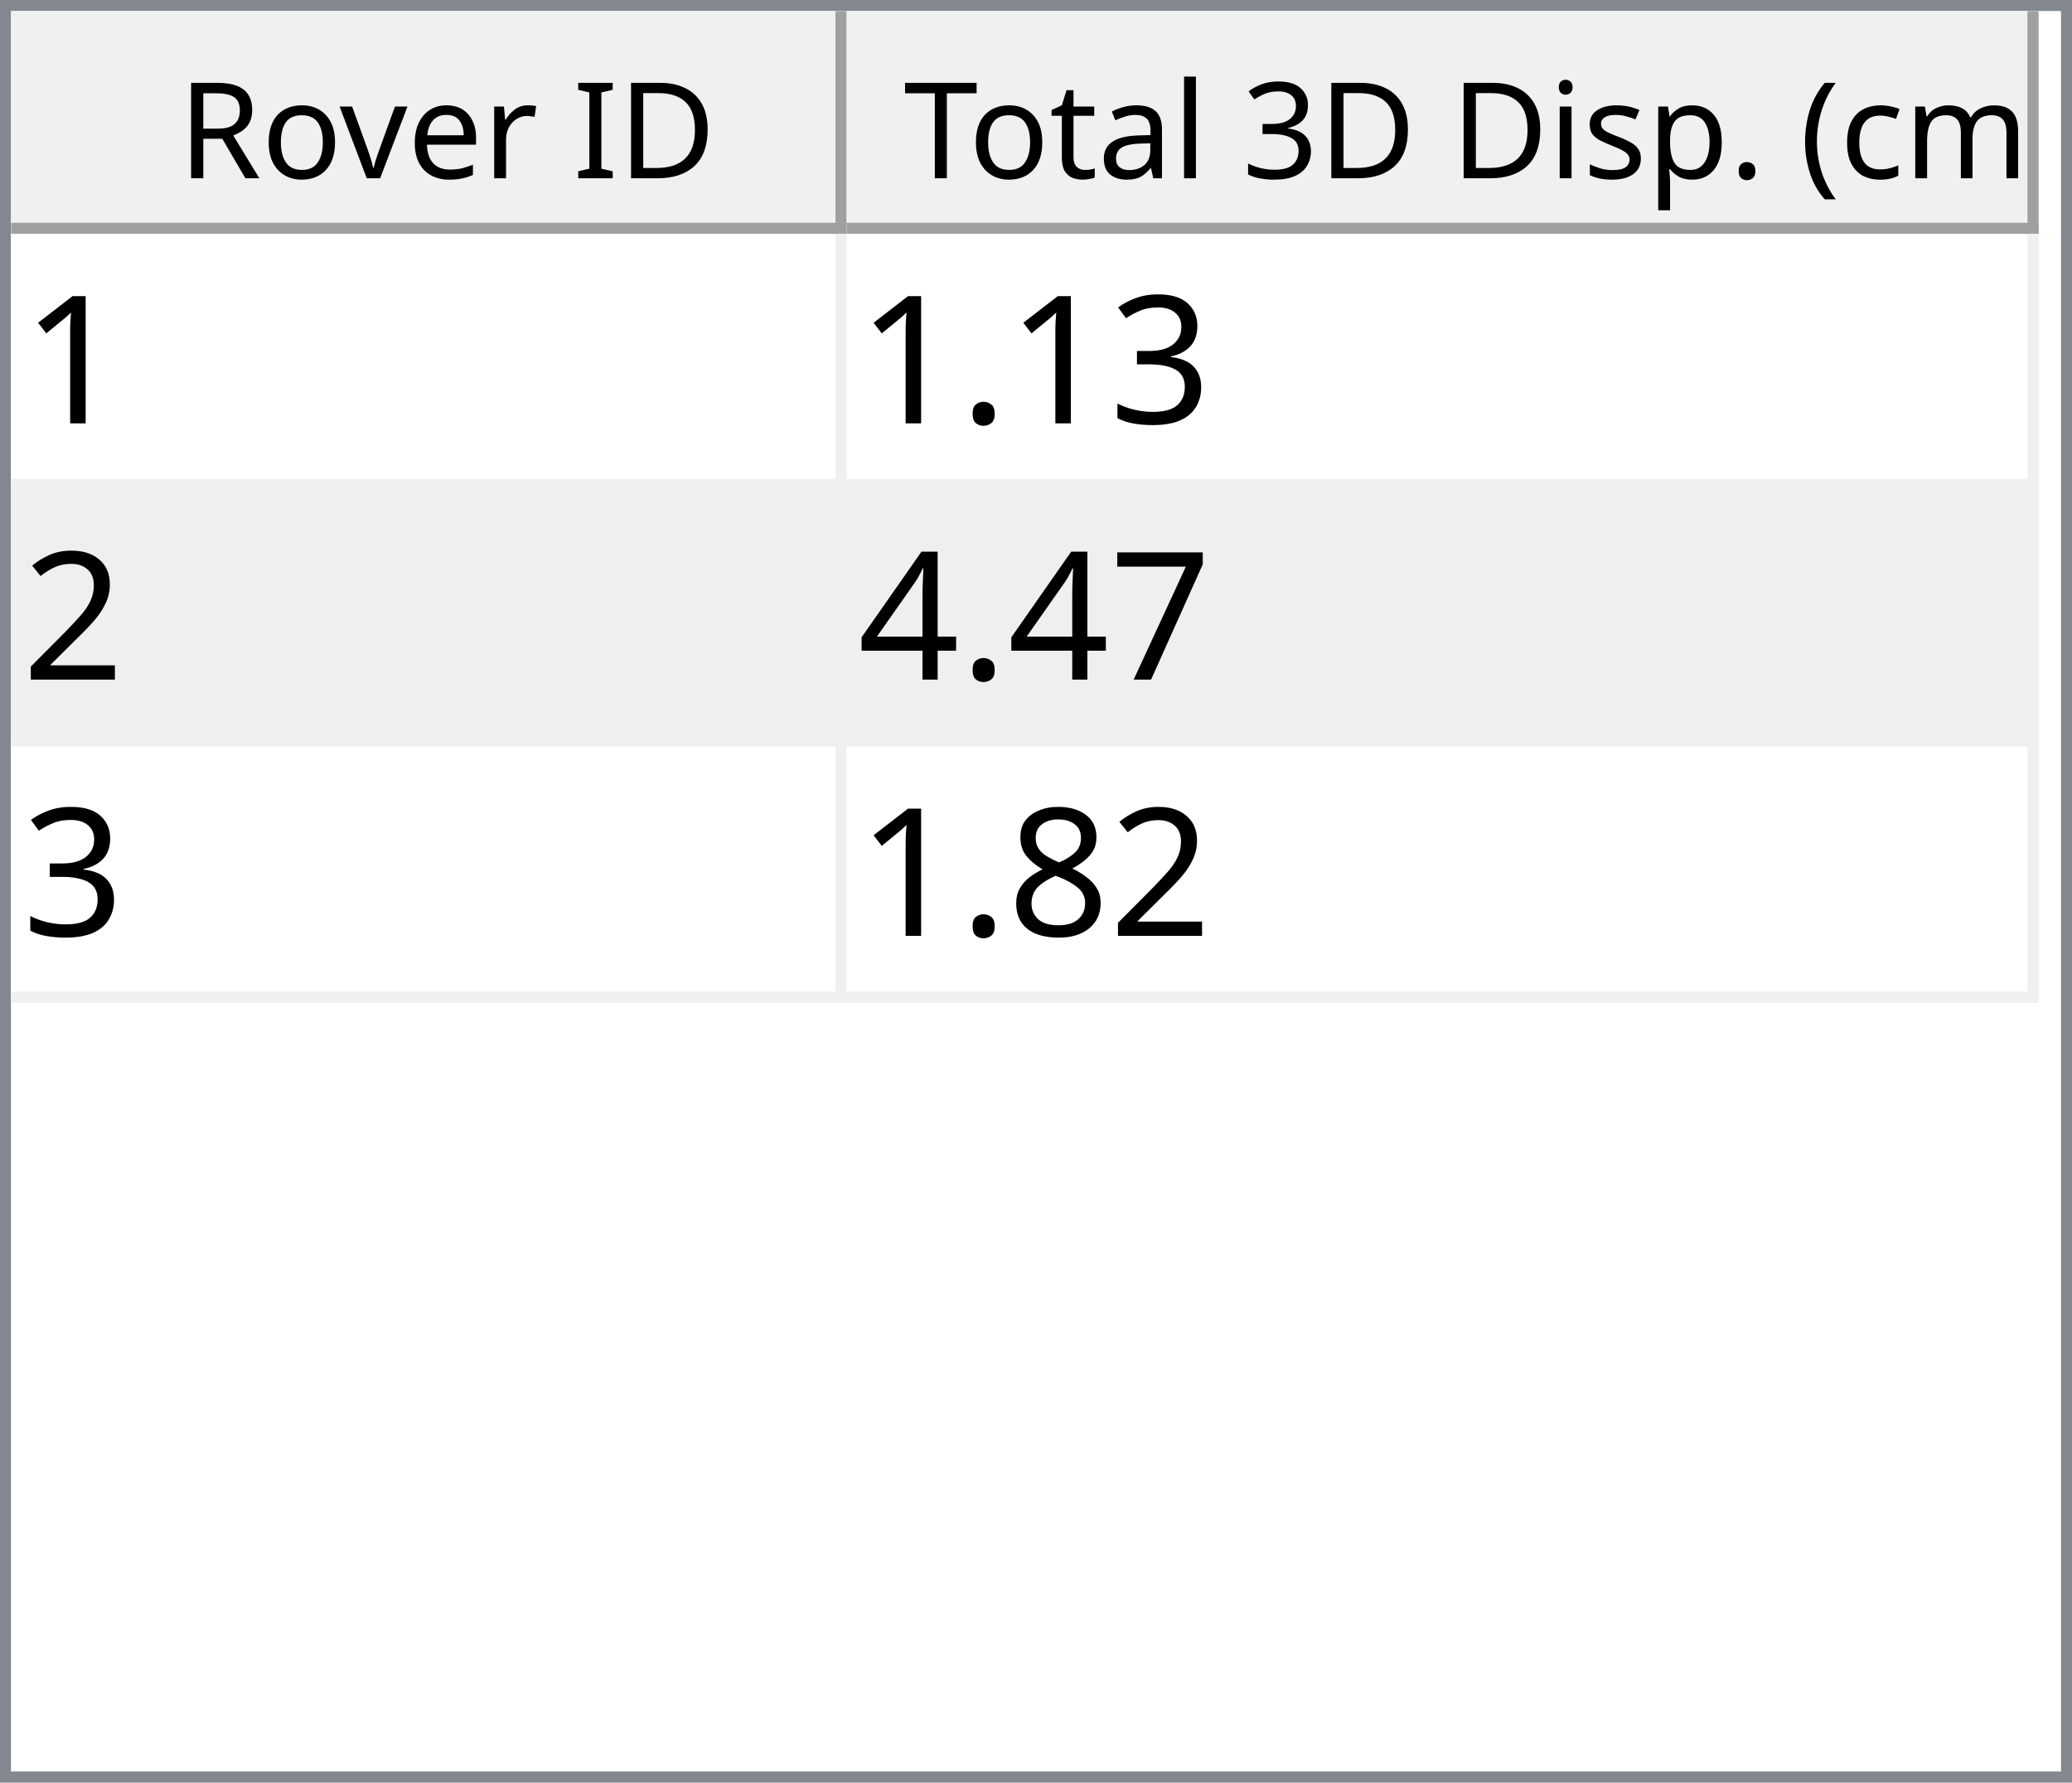
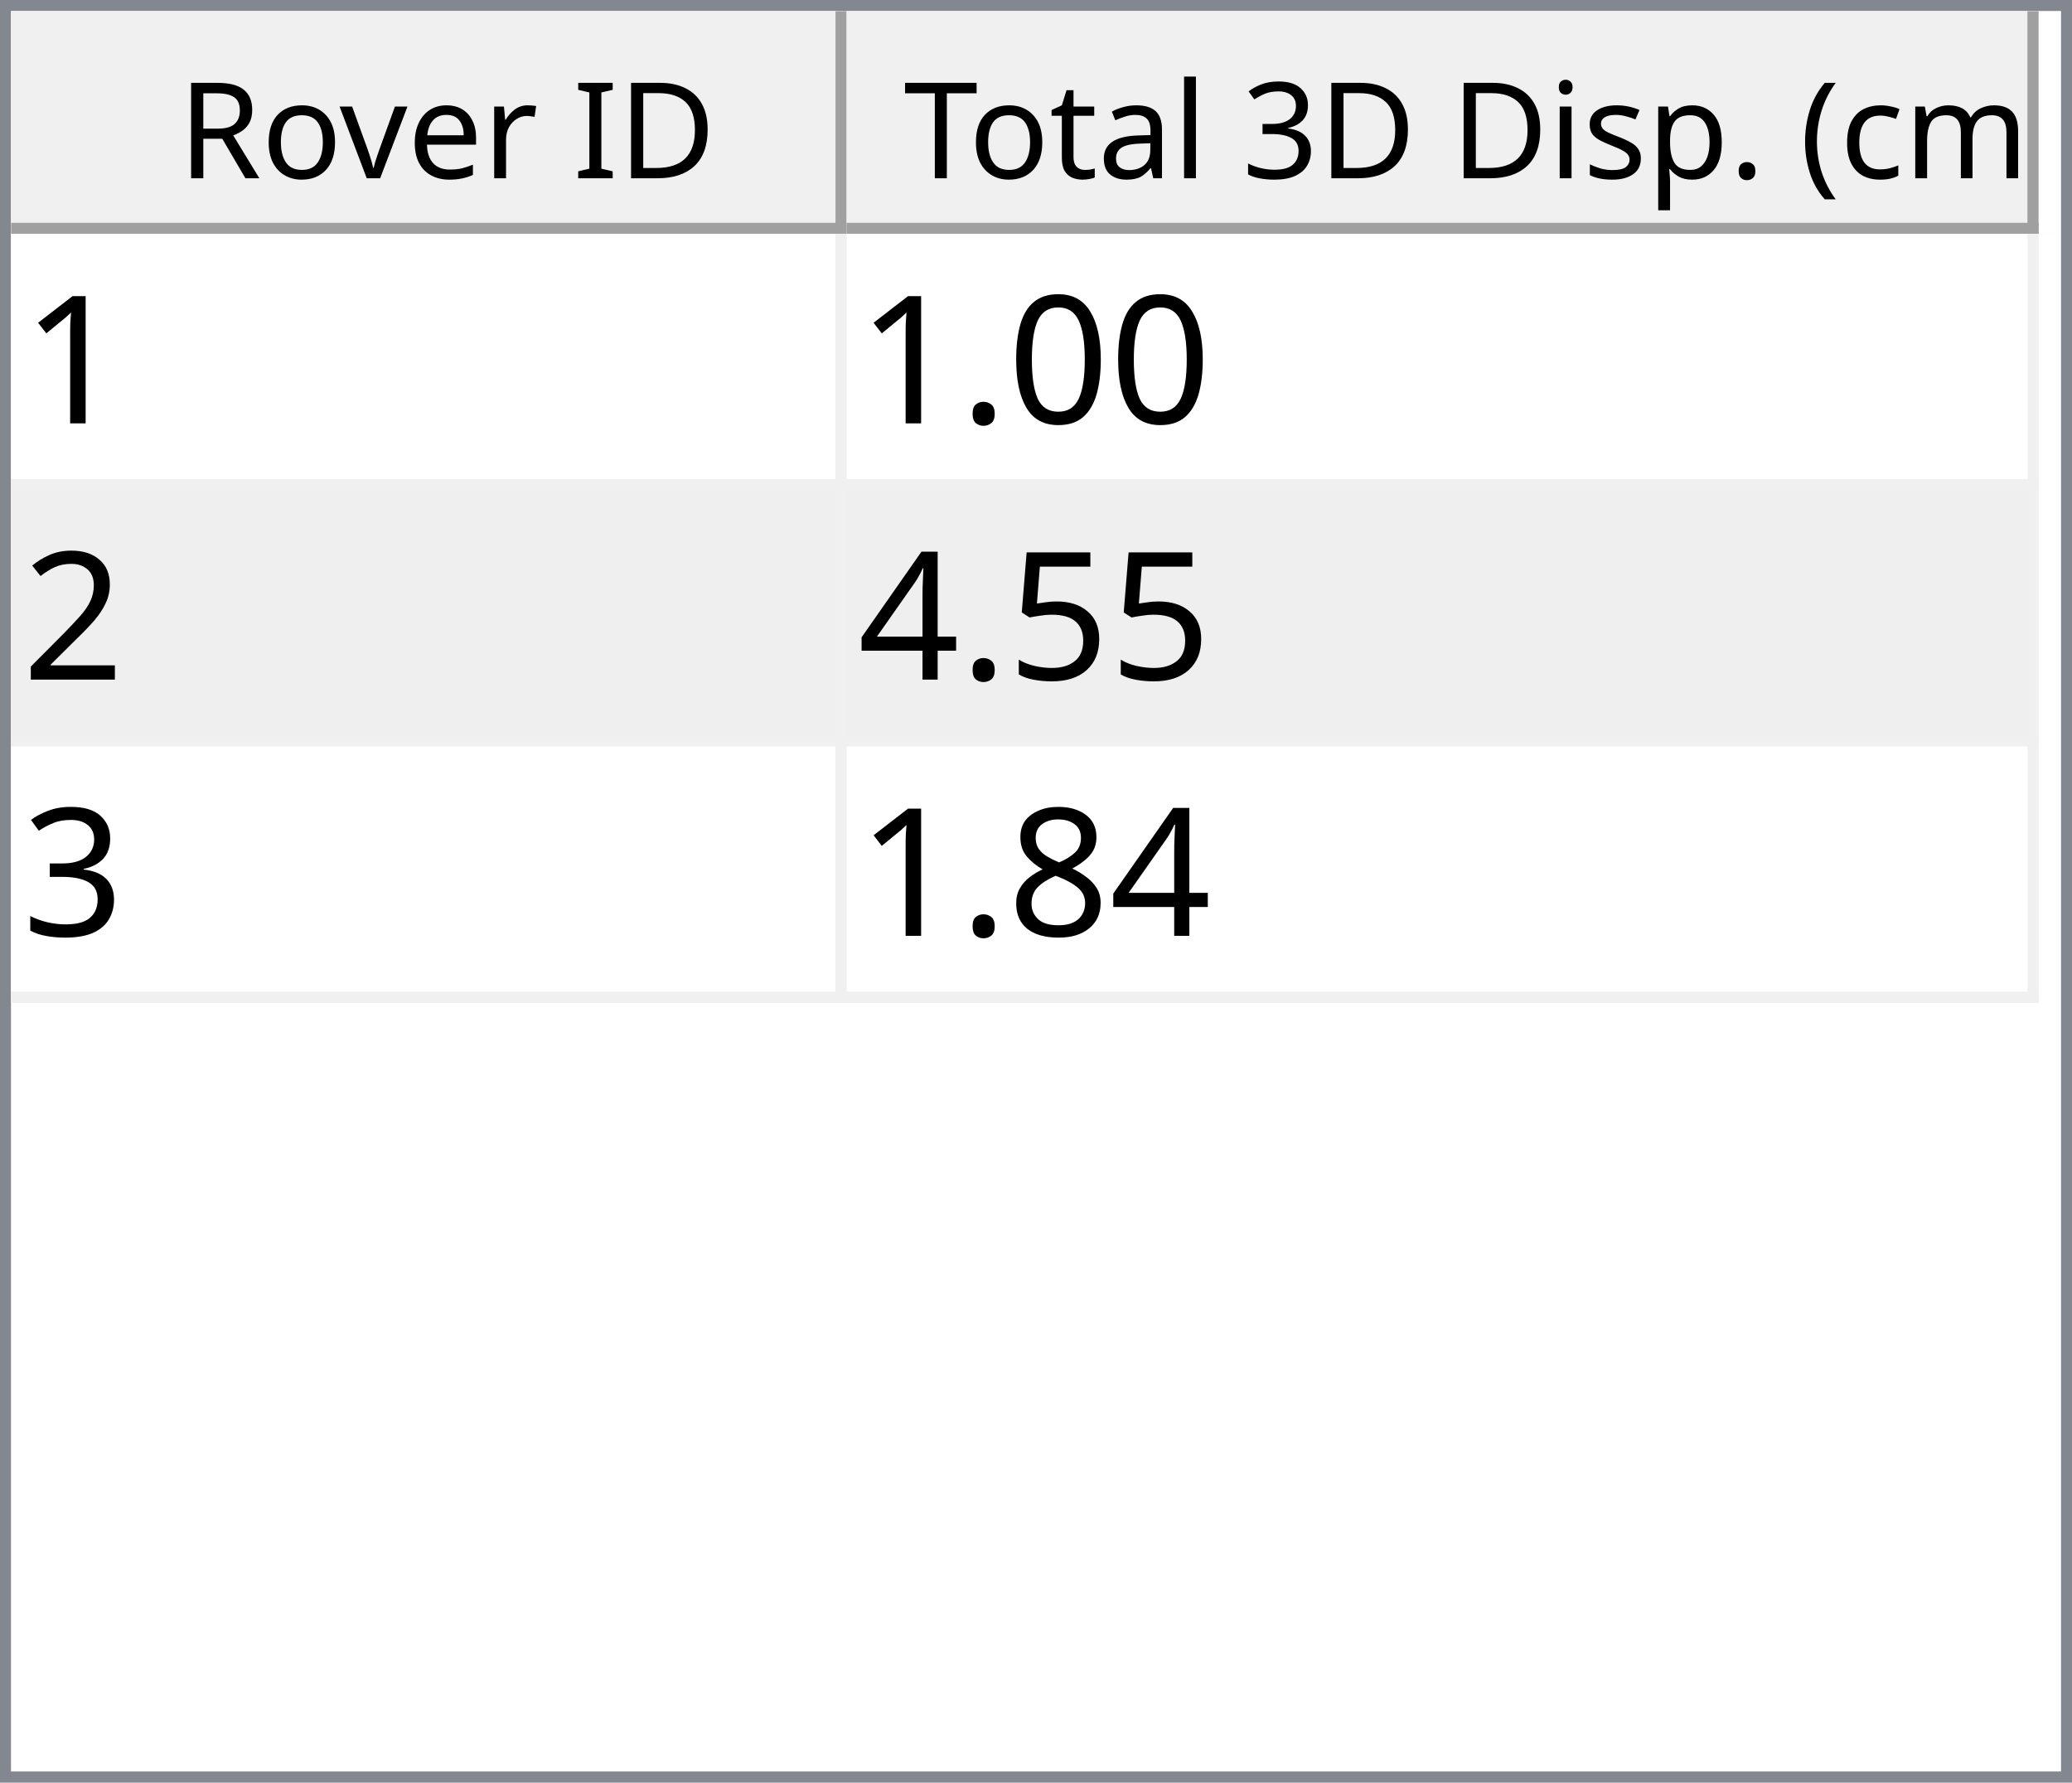
<svg xmlns="http://www.w3.org/2000/svg" style="fill-opacity:1; color-rendering:auto; color-interpolation:auto; text-rendering:auto; stroke:black; stroke-linecap:square; stroke-miterlimit:10; shape-rendering:auto; stroke-opacity:1; fill:black; stroke-dasharray:none; font-weight:normal; stroke-width:1; font-family:'Dialog'; font-style:normal; stroke-linejoin:miter; font-size:12px; stroke-dashoffset:0; image-rendering:auto;" width="186" height="160">
  <defs id="genericDefs" />
  <g>
    <defs id="defs1">
      <clipPath clipPathUnits="userSpaceOnUse" id="clipPath1">
        <path d="M0 0 L186 0 L186 160 L0 160 L0 0 Z" />
      </clipPath>
      <clipPath clipPathUnits="userSpaceOnUse" id="clipPath2">
        <path d="M0 0 L0 160 L186 160 L186 0 Z" />
      </clipPath>
      <clipPath clipPathUnits="userSpaceOnUse" id="clipPath3">
        <path d="M0 0 L0 20 L184 20 L184 0 Z" />
      </clipPath>
      <clipPath clipPathUnits="userSpaceOnUse" id="clipPath4">
        <path d="M0 0 L0 20 L75 20 L75 0 Z" />
      </clipPath>
      <clipPath clipPathUnits="userSpaceOnUse" id="clipPath5">
        <path d="M1 1 L1 19 L74 19 L74 1 Z" />
      </clipPath>
      <clipPath clipPathUnits="userSpaceOnUse" id="clipPath6">
        <path d="M0 0 L0 18 L73 18 L73 0 Z" />
      </clipPath>
      <clipPath clipPathUnits="userSpaceOnUse" id="clipPath7">
        <path d="M-0.5 -0.5 L-0.5 19.5 L74.5 19.5 L74.5 -0.5 Z" />
      </clipPath>
      <clipPath clipPathUnits="userSpaceOnUse" id="clipPath8">
        <path d="M0 0 L0 20 L107 20 L107 0 Z" />
      </clipPath>
      <clipPath clipPathUnits="userSpaceOnUse" id="clipPath9">
        <path d="M1 1 L1 19 L106 19 L106 1 Z" />
      </clipPath>
      <clipPath clipPathUnits="userSpaceOnUse" id="clipPath10">
        <path d="M0 0 L0 18 L105 18 L105 0 Z" />
      </clipPath>
      <clipPath clipPathUnits="userSpaceOnUse" id="clipPath11">
        <path d="M-0.5 -0.5 L-0.5 19.5 L106.5 19.5 L106.5 -0.5 Z" />
      </clipPath>
      <clipPath clipPathUnits="userSpaceOnUse" id="clipPath12">
        <path d="M0 0 L0 138 L184 138 L184 0 Z" />
      </clipPath>
      <clipPath clipPathUnits="userSpaceOnUse" id="clipPath13">
        <path d="M0 0 L0 69 L182 69 L182 0 Z" />
      </clipPath>
      <clipPath clipPathUnits="userSpaceOnUse" id="clipPath14">
        <path d="M-0.5 -0.5 L-0.5 68.5 L181.5 68.5 L181.5 -0.5 Z" />
      </clipPath>
      <clipPath clipPathUnits="userSpaceOnUse" id="clipPath15">
        <path d="M0 0 L0 22 L74 22 L74 0 Z" />
      </clipPath>
      <clipPath clipPathUnits="userSpaceOnUse" id="clipPath16">
        <path d="M0 0 L0 22 L106 22 L106 0 Z" />
      </clipPath>
      <font horiz-adv-x="64.551" id="font1">
        <font-face ascent="107.91" descent="25.098" units-per-em="100" style="font-style:normal; font-family:Segoe UI; font-weight:normal;" />
        <missing-glyph horiz-adv-x="64.551" d="M8.109 0 L8.109 68.266 L56.453 68.266 L56.453 0 L8.109 0 ZM15.328 7.234 L49.219 7.234 L49.219 61.031 L15.328 61.031 L15.328 7.234 Z" />
        <glyph unicode="D" horiz-adv-x="70.117" d="M9.188 0 L9.188 70.016 L28.516 70.016 Q65.531 70.016 65.531 35.891 Q65.531 19.672 55.25 9.836 Q44.969 0 27.734 0 L9.188 0 ZM17.391 62.594 L17.391 7.422 L27.828 7.422 Q41.609 7.422 49.273 14.797 Q56.938 22.172 56.938 35.688 Q56.938 62.594 28.328 62.594 L17.391 62.594 Z" />
        <glyph unicode="I" horiz-adv-x="26.611" d="M17.391 0 L9.188 0 L9.188 70.016 L17.391 70.016 L17.391 0 Z" />
        <glyph unicode=" " horiz-adv-x="27.393" d="" />
        <glyph unicode="r" horiz-adv-x="34.766" d="M34.188 41.891 Q32.078 43.5 28.125 43.5 Q23 43.5 19.555 38.672 Q16.109 33.844 16.109 25.484 L16.109 0 L8.109 0 L8.109 50 L16.109 50 L16.109 39.703 L16.312 39.703 Q18.016 44.969 21.531 47.922 Q25.047 50.875 29.391 50.875 Q32.516 50.875 34.188 50.203 L34.188 41.891 Z" />
        <glyph unicode="e" horiz-adv-x="52.295" d="M48.297 23 L12.984 23 Q13.188 14.656 17.484 10.109 Q21.781 5.562 29.297 5.562 Q37.75 5.562 44.828 11.141 L44.828 3.609 Q38.234 -1.172 27.391 -1.172 Q16.797 -1.172 10.742 5.641 Q4.688 12.453 4.688 24.812 Q4.688 36.469 11.305 43.82 Q17.922 51.172 27.734 51.172 Q37.547 51.172 42.922 44.828 Q48.297 38.484 48.297 27.203 L48.297 23 ZM40.094 29.781 Q40.047 36.719 36.75 40.578 Q33.453 44.438 27.594 44.438 Q21.922 44.438 17.969 40.383 Q14.016 36.328 13.094 29.781 L40.094 29.781 Z" />
        <glyph unicode="v" horiz-adv-x="47.9" d="M47.406 50 L27.484 0 L19.625 0 L0.688 50 L9.469 50 L22.172 13.672 Q23.578 9.672 23.922 6.688 L24.125 6.688 Q24.609 10.453 25.688 13.484 L38.969 50 L47.406 50 Z" />
        <glyph unicode="o" horiz-adv-x="58.594" d="M29 -1.172 Q17.922 -1.172 11.305 5.836 Q4.688 12.844 4.688 24.422 Q4.688 37.016 11.57 44.094 Q18.453 51.172 30.172 51.172 Q41.359 51.172 47.633 44.289 Q53.906 37.406 53.906 25.203 Q53.906 13.234 47.141 6.031 Q40.375 -1.172 29 -1.172 ZM29.594 44.438 Q21.875 44.438 17.383 39.188 Q12.891 33.938 12.891 24.703 Q12.891 15.828 17.43 10.695 Q21.969 5.562 29.594 5.562 Q37.359 5.562 41.531 10.594 Q45.703 15.625 45.703 24.906 Q45.703 34.281 41.531 39.359 Q37.359 44.438 29.594 44.438 Z" />
        <glyph unicode="R" horiz-adv-x="59.814" d="M59.375 0 L49.609 0 L37.891 19.625 Q36.281 22.359 34.766 24.289 Q33.25 26.219 31.664 27.438 Q30.078 28.656 28.25 29.219 Q26.422 29.781 24.125 29.781 L17.391 29.781 L17.391 0 L9.188 0 L9.188 70.016 L30.078 70.016 Q34.672 70.016 38.555 68.867 Q42.438 67.719 45.289 65.375 Q48.141 63.031 49.758 59.547 Q51.375 56.062 51.375 51.375 Q51.375 47.703 50.273 44.656 Q49.172 41.609 47.148 39.211 Q45.125 36.812 42.266 35.133 Q39.406 33.453 35.844 32.516 L35.844 32.328 Q37.594 31.547 38.891 30.547 Q40.188 29.547 41.359 28.18 Q42.531 26.812 43.68 25.078 Q44.828 23.344 46.234 21.047 L59.375 0 ZM17.391 62.594 L17.391 37.203 L28.516 37.203 Q31.594 37.203 34.203 38.133 Q36.812 39.062 38.719 40.797 Q40.625 42.531 41.703 45.047 Q42.781 47.562 42.781 50.688 Q42.781 56.297 39.141 59.445 Q35.5 62.594 28.609 62.594 L17.391 62.594 Z" />
        <glyph unicode=")" horiz-adv-x="30.176" d="M8.297 -15.922 L1.172 -15.922 Q16.406 2.344 16.406 26.812 Q16.406 51.469 1.078 70.016 L8.297 70.016 Q23.531 52.156 23.531 26.703 Q23.531 1.375 8.297 -15.922 Z" />
        <glyph unicode="m" horiz-adv-x="86.133" d="M79.109 0 L71.094 0 L71.094 28.719 Q71.094 37.016 68.531 40.727 Q65.969 44.438 59.906 44.438 Q54.781 44.438 51.195 39.75 Q47.609 35.062 47.609 28.516 L47.609 0 L39.594 0 L39.594 29.688 Q39.594 44.438 28.219 44.438 Q22.953 44.438 19.531 40.016 Q16.109 35.594 16.109 28.516 L16.109 0 L8.109 0 L8.109 50 L16.109 50 L16.109 42.094 L16.312 42.094 Q21.625 51.172 31.844 51.172 Q36.969 51.172 40.773 48.312 Q44.578 45.453 46 40.828 Q51.562 51.172 62.594 51.172 Q79.109 51.172 79.109 30.812 L79.109 0 Z" />
        <glyph unicode="c" horiz-adv-x="46.191" d="M42.188 2.297 Q36.422 -1.172 28.516 -1.172 Q17.828 -1.172 11.258 5.789 Q4.688 12.75 4.688 23.828 Q4.688 36.188 11.766 43.68 Q18.844 51.172 30.672 51.172 Q37.25 51.172 42.281 48.734 L42.281 40.531 Q36.719 44.438 30.375 44.438 Q22.703 44.438 17.797 38.945 Q12.891 33.453 12.891 24.516 Q12.891 15.719 17.508 10.641 Q22.125 5.562 29.891 5.562 Q36.422 5.562 42.188 9.906 L42.188 2.297 Z" />
        <glyph unicode="(" horiz-adv-x="30.176" d="M29.109 -15.922 L21.969 -15.922 Q6.844 1.375 6.844 26.703 Q6.844 52.156 21.969 70.016 L29.203 70.016 Q13.875 51.469 13.875 26.812 Q13.875 2.344 29.109 -15.922 Z" />
        <glyph unicode="." horiz-adv-x="21.68" d="M10.891 -1.078 Q8.641 -1.078 7.055 0.539 Q5.469 2.156 5.469 4.391 Q5.469 6.641 7.055 8.273 Q8.641 9.906 10.891 9.906 Q13.188 9.906 14.797 8.273 Q16.406 6.641 16.406 4.391 Q16.406 2.156 14.797 0.539 Q13.188 -1.078 10.891 -1.078 Z" />
        <glyph unicode="p" horiz-adv-x="58.789" d="M16.312 7.234 L16.109 7.234 L16.109 -23 L8.109 -23 L8.109 50 L16.109 50 L16.109 41.219 L16.312 41.219 Q22.219 51.172 33.594 51.172 Q43.266 51.172 48.688 44.461 Q54.109 37.75 54.109 26.469 Q54.109 13.922 48 6.375 Q41.891 -1.172 31.297 -1.172 Q21.578 -1.172 16.312 7.234 ZM16.109 27.391 L16.109 20.406 Q16.109 14.203 20.141 9.883 Q24.172 5.562 30.375 5.562 Q37.641 5.562 41.773 11.133 Q45.906 16.703 45.906 26.609 Q45.906 34.969 42.047 39.703 Q38.188 44.438 31.594 44.438 Q24.609 44.438 20.359 39.578 Q16.109 34.719 16.109 27.391 Z" />
        <glyph unicode="s" horiz-adv-x="42.432" d="M5.078 1.812 L5.078 10.406 Q11.625 5.562 19.484 5.562 Q30.031 5.562 30.031 12.594 Q30.031 14.594 29.125 15.992 Q28.219 17.391 26.68 18.461 Q25.141 19.531 23.07 20.383 Q21 21.234 18.609 22.172 Q15.281 23.484 12.766 24.828 Q10.25 26.172 8.57 27.859 Q6.891 29.547 6.031 31.695 Q5.172 33.844 5.172 36.719 Q5.172 40.234 6.789 42.945 Q8.406 45.656 11.086 47.484 Q13.766 49.312 17.211 50.242 Q20.656 51.172 24.312 51.172 Q30.812 51.172 35.938 48.922 L35.938 40.828 Q30.422 44.438 23.25 44.438 Q21 44.438 19.195 43.922 Q17.391 43.406 16.094 42.477 Q14.797 41.547 14.086 40.258 Q13.375 38.969 13.375 37.406 Q13.375 35.453 14.086 34.133 Q14.797 32.812 16.164 31.789 Q17.531 30.766 19.484 29.938 Q21.438 29.109 23.922 28.125 Q27.25 26.859 29.883 25.516 Q32.516 24.172 34.375 22.484 Q36.234 20.797 37.234 18.602 Q38.234 16.406 38.234 13.375 Q38.234 9.672 36.602 6.938 Q34.969 4.203 32.234 2.398 Q29.5 0.594 25.93 -0.289 Q22.359 -1.172 18.453 -1.172 Q10.75 -1.172 5.078 1.812 Z" />
        <glyph unicode="i" horiz-adv-x="24.219" d="M12.203 62.703 Q10.062 62.703 8.547 64.164 Q7.031 65.625 7.031 67.875 Q7.031 70.125 8.547 71.609 Q10.062 73.094 12.203 73.094 Q14.406 73.094 15.945 71.609 Q17.484 70.125 17.484 67.875 Q17.484 65.719 15.945 64.211 Q14.406 62.703 12.203 62.703 ZM16.109 0 L8.109 0 L8.109 50 L16.109 50 L16.109 0 Z" />
        <glyph unicode="3" horiz-adv-x="53.906" d="M46.531 19.828 Q46.531 15.094 44.75 11.211 Q42.969 7.328 39.719 4.57 Q36.469 1.812 31.93 0.297 Q27.391 -1.219 21.922 -1.219 Q11.922 -1.219 6 2.594 L6 11.188 Q13.094 5.609 22.219 5.609 Q25.875 5.609 28.828 6.539 Q31.781 7.469 33.906 9.227 Q36.031 10.984 37.18 13.477 Q38.328 15.969 38.328 19.094 Q38.328 32.812 18.797 32.812 L12.984 32.812 L12.984 39.594 L18.5 39.594 Q35.797 39.594 35.797 52.484 Q35.797 64.406 22.609 64.406 Q15.188 64.406 8.688 59.422 L8.688 67.188 Q15.375 71.188 24.609 71.188 Q29 71.188 32.57 69.969 Q36.141 68.75 38.68 66.555 Q41.219 64.359 42.609 61.281 Q44 58.203 44 54.5 Q44 40.672 30.031 36.719 L30.031 36.531 Q33.594 36.141 36.625 34.797 Q39.656 33.453 41.852 31.305 Q44.047 29.156 45.289 26.25 Q46.531 23.344 46.531 19.828 Z" />
        <glyph unicode="l" horiz-adv-x="24.219" d="M16.109 0 L8.109 0 L8.109 74.031 L16.109 74.031 L16.109 0 Z" />
        <glyph unicode="a" horiz-adv-x="50.879" d="M43.891 0 L35.891 0 L35.891 7.812 L35.688 7.812 Q30.469 -1.172 20.312 -1.172 Q12.844 -1.172 8.617 2.781 Q4.391 6.734 4.391 13.281 Q4.391 27.297 20.906 29.594 L35.891 31.688 Q35.891 44.438 25.594 44.438 Q16.547 44.438 9.281 38.281 L9.281 46.484 Q16.656 51.172 26.266 51.172 Q43.891 51.172 43.891 32.516 L43.891 0 ZM35.891 25.297 L23.828 23.641 Q18.266 22.859 15.43 20.875 Q12.594 18.891 12.594 13.875 Q12.594 10.203 15.211 7.883 Q17.828 5.562 22.172 5.562 Q28.125 5.562 32.008 9.742 Q35.891 13.922 35.891 20.312 L35.891 25.297 Z" />
        <glyph unicode="t" horiz-adv-x="33.887" d="M31.297 0.484 Q28.469 -1.078 23.828 -1.078 Q10.688 -1.078 10.688 13.578 L10.688 43.172 L2.094 43.172 L2.094 50 L10.688 50 L10.688 62.203 L18.703 64.797 L18.703 50 L31.297 50 L31.297 43.172 L18.703 43.172 L18.703 14.984 Q18.703 9.969 20.414 7.82 Q22.125 5.672 26.078 5.672 Q29.109 5.672 31.297 7.328 L31.297 0.484 Z" />
        <glyph unicode="T" horiz-adv-x="52.393" d="M50.594 62.594 L30.375 62.594 L30.375 0 L22.172 0 L22.172 62.594 L2 62.594 L2 70.016 L50.594 70.016 L50.594 62.594 Z" />
      </font>
      <font horiz-adv-x="75.0" id="font2">
        <font-face ascent="100.537" descent="21.973" units-per-em="100" style="font-style:normal; font-family:sans-serif; font-weight:normal;" />
        <missing-glyph horiz-adv-x="75.0" d="M12.5 0 L12.5 62.5 L62.5 62.5 L62.5 0 L12.5 0 ZM14.062 1.562 L60.938 1.562 L60.938 60.938 L14.062 60.938 L14.062 1.562 Z" />
        <glyph unicode="1" horiz-adv-x="55.615" d="M37.25 0 L28.469 0 L28.469 56 Q25.297 52.984 20.141 49.953 Q14.984 46.922 10.891 45.406 L10.891 53.906 Q18.266 57.375 23.781 62.305 Q29.297 67.234 31.594 71.875 L37.25 71.875 L37.25 0 Z" />
-         <glyph unicode="3" horiz-adv-x="55.615" d="M4.203 18.891 L12.984 20.062 Q14.5 12.594 18.141 9.297 Q21.781 6 27 6 Q33.203 6 37.477 10.297 Q41.75 14.594 41.75 20.953 Q41.75 27 37.797 30.93 Q33.844 34.859 27.734 34.859 Q25.25 34.859 21.531 33.891 L22.516 41.609 Q23.391 41.5 23.922 41.5 Q29.547 41.5 34.039 44.43 Q38.531 47.359 38.531 53.469 Q38.531 58.297 35.258 61.477 Q31.984 64.656 26.812 64.656 Q21.688 64.656 18.266 61.43 Q14.844 58.203 13.875 51.766 L5.078 53.328 Q6.688 62.156 12.398 67.016 Q18.109 71.875 26.609 71.875 Q32.469 71.875 37.398 69.359 Q42.328 66.844 44.945 62.5 Q47.562 58.156 47.562 53.266 Q47.562 48.641 45.07 44.828 Q42.578 41.016 37.703 38.766 Q44.047 37.312 47.562 32.695 Q51.078 28.078 51.078 21.141 Q51.078 11.766 44.242 5.25 Q37.406 -1.266 26.953 -1.266 Q17.531 -1.266 11.305 4.352 Q5.078 9.969 4.203 18.891 Z" />
+         <glyph unicode="0" horiz-adv-x="55.615" d="M4.156 35.297 Q4.156 48 6.766 55.742 Q9.375 63.484 14.523 67.68 Q19.672 71.875 27.484 71.875 Q33.25 71.875 37.594 69.555 Q41.938 67.234 44.773 62.867 Q47.609 58.5 49.219 52.227 Q50.828 45.953 50.828 35.297 Q50.828 22.703 48.242 14.969 Q45.656 7.234 40.508 3.008 Q35.359 -1.219 27.484 -1.219 Q17.141 -1.219 11.234 6.203 Q4.156 15.141 4.156 35.297 ZM13.188 35.297 Q13.188 17.672 17.312 11.836 Q21.438 6 27.484 6 Q33.547 6 37.672 11.859 Q41.797 17.719 41.797 35.297 Q41.797 52.984 37.672 58.789 Q33.547 64.594 27.391 64.594 Q21.344 64.594 17.719 59.469 Q13.188 52.938 13.188 35.297 Z" />
        <glyph unicode="." horiz-adv-x="27.783" d="M9.078 0 L9.078 10.016 L19.094 10.016 L19.094 0 L9.078 0 Z" />
        <glyph unicode="2" horiz-adv-x="55.615" d="M50.344 8.453 L50.344 0 L3.031 0 Q2.938 3.172 4.047 6.109 Q5.859 10.938 9.836 15.625 Q13.812 20.312 21.344 26.469 Q33.016 36.031 37.117 41.625 Q41.219 47.219 41.219 52.203 Q41.219 57.422 37.477 61.008 Q33.734 64.594 27.734 64.594 Q21.391 64.594 17.578 60.789 Q13.766 56.984 13.719 50.25 L4.688 51.172 Q5.609 61.281 11.664 66.578 Q17.719 71.875 27.938 71.875 Q38.234 71.875 44.242 66.164 Q50.25 60.453 50.25 52 Q50.25 47.703 48.492 43.555 Q46.734 39.406 42.656 34.812 Q38.578 30.219 29.109 22.219 Q21.188 15.578 18.945 13.211 Q16.703 10.844 15.234 8.453 L50.344 8.453 Z" />
-         <glyph unicode="7" horiz-adv-x="55.615" d="M4.734 62.203 L4.734 70.656 L51.078 70.656 L51.078 63.812 Q44.234 56.547 37.523 44.484 Q30.812 32.422 27.156 19.672 Q24.516 10.688 23.781 0 L14.75 0 Q14.891 8.453 18.062 20.414 Q21.234 32.375 27.172 43.484 Q33.109 54.594 39.797 62.203 L4.734 62.203 Z" />
+         <glyph unicode="5" horiz-adv-x="55.615" d="M4.156 18.75 L13.375 19.531 Q14.406 12.797 18.141 9.398 Q21.875 6 27.156 6 Q33.5 6 37.891 10.789 Q42.281 15.578 42.281 23.484 Q42.281 31 38.062 35.352 Q33.844 39.703 27 39.703 Q22.75 39.703 19.336 37.773 Q15.922 35.844 13.969 32.766 L5.719 33.844 L12.641 70.609 L48.25 70.609 L48.25 62.203 L19.672 62.203 L15.828 42.969 Q22.266 47.469 29.344 47.469 Q38.719 47.469 45.164 40.969 Q51.609 34.469 51.609 24.266 Q51.609 14.547 45.953 7.469 Q39.062 -1.219 27.156 -1.219 Q17.391 -1.219 11.211 4.25 Q5.031 9.719 4.156 18.75 Z" />
        <glyph unicode="4" horiz-adv-x="55.615" d="M32.328 0 L32.328 17.141 L1.266 17.141 L1.266 25.203 L33.938 71.578 L41.109 71.578 L41.109 25.203 L50.781 25.203 L50.781 17.141 L41.109 17.141 L41.109 0 L32.328 0 ZM32.328 25.203 L32.328 57.469 L9.906 25.203 L32.328 25.203 Z" />
+         <glyph unicode="3" horiz-adv-x="55.615" d="M4.203 18.891 L12.984 20.062 Q14.5 12.594 18.141 9.297 Q21.781 6 27 6 Q33.203 6 37.477 10.297 Q41.75 14.594 41.75 20.953 Q41.75 27 37.797 30.93 Q33.844 34.859 27.734 34.859 Q25.25 34.859 21.531 33.891 L22.516 41.609 Q23.391 41.5 23.922 41.5 Q29.547 41.5 34.039 44.43 Q38.531 47.359 38.531 53.469 Q38.531 58.297 35.258 61.477 Q31.984 64.656 26.812 64.656 Q21.688 64.656 18.266 61.43 Q14.844 58.203 13.875 51.766 L5.078 53.328 Q6.688 62.156 12.398 67.016 Q18.109 71.875 26.609 71.875 Q32.469 71.875 37.398 69.359 Q42.328 66.844 44.945 62.5 Q47.562 58.156 47.562 53.266 Q47.562 48.641 45.07 44.828 Q42.578 41.016 37.703 38.766 Q44.047 37.312 47.562 32.695 Q51.078 28.078 51.078 21.141 Q51.078 11.766 44.242 5.25 Q37.406 -1.266 26.953 -1.266 Q17.531 -1.266 11.305 4.352 Q5.078 9.969 4.203 18.891 Z" />
        <glyph unicode="8" horiz-adv-x="55.615" d="M17.672 38.812 Q12.203 40.828 9.57 44.539 Q6.938 48.25 6.938 53.422 Q6.938 61.234 12.555 66.555 Q18.172 71.875 27.484 71.875 Q36.859 71.875 42.578 66.43 Q48.297 60.984 48.297 53.172 Q48.297 48.188 45.68 44.508 Q43.062 40.828 37.75 38.812 Q44.344 36.672 47.781 31.883 Q51.219 27.094 51.219 20.453 Q51.219 11.281 44.727 5.031 Q38.234 -1.219 27.641 -1.219 Q17.047 -1.219 10.547 5.055 Q4.047 11.328 4.047 20.703 Q4.047 27.688 7.594 32.398 Q11.141 37.109 17.672 38.812 ZM15.922 53.719 Q15.922 48.641 19.195 45.414 Q22.469 42.188 27.688 42.188 Q32.766 42.188 36.016 45.383 Q39.266 48.578 39.266 53.219 Q39.266 58.062 35.914 61.359 Q32.562 64.656 27.594 64.656 Q22.562 64.656 19.242 61.43 Q15.922 58.203 15.922 53.719 ZM13.094 20.656 Q13.094 16.891 14.875 13.375 Q16.656 9.859 20.172 7.93 Q23.688 6 27.734 6 Q34.031 6 38.133 10.055 Q42.234 14.109 42.234 20.359 Q42.234 26.703 38.016 30.859 Q33.797 35.016 27.438 35.016 Q21.234 35.016 17.164 30.914 Q13.094 26.812 13.094 20.656 Z" />
      </font>
    </defs>
    <g style="fill:white; stroke:white;">
      <rect x="0" y="0" width="186" style="clip-path:url(#clipPath1); stroke:none;" height="160" />
    </g>
    <g style="fill:white; text-rendering:optimizeSpeed; color-rendering:optimizeSpeed; image-rendering:optimizeSpeed; shape-rendering:crispEdges; stroke:white; color-interpolation:sRGB;">
      <rect x="0" width="186" height="160" y="0" style="stroke:none;" />
      <path style="stroke:none;" d="M0 160 L186 160 L186 0 L0 0 Z" />
    </g>
    <g style="fill:rgb(240,240,240); font-family:'Segoe UI'; stroke:rgb(240,240,240);">
      <rect x="0" y="0" width="186" style="clip-path:url(#clipPath2); stroke:none;" height="160" />
    </g>
    <g style="fill:rgb(130,135,144); font-family:'Segoe UI'; stroke:rgb(130,135,144);">
      <path d="M0 0 L186 0 L186 160 L0 160 L0 0 ZM1 1 L185 1 L185 159 L1 159 L1 1 Z" style="fill-rule:evenodd; clip-path:url(#clipPath2); stroke:none;" />
    </g>
    <g style="fill:white; font-family:'Segoe UI'; stroke:white;" transform="translate(1,1)">
      <rect x="0" y="0" width="184" style="clip-path:url(#clipPath3); stroke:none;" height="20" />
    </g>
    <g style="fill:rgb(240,240,240); font-family:'Segoe UI'; stroke:rgb(240,240,240);" transform="translate(1,1)">
      <rect x="0" y="0" width="75" style="clip-path:url(#clipPath4); stroke:none;" height="20" />
    </g>
    <g style="font-family:'Segoe UI';" transform="translate(2,2)">
      <text x="14" xml:space="preserve" y="14" style="clip-path:url(#clipPath6); stroke:none;">Rover ID</text>
    </g>
    <g style="fill:rgb(160,160,160); font-family:'Segoe UI'; stroke:rgb(160,160,160); stroke-linejoin:bevel;" transform="translate(1.5,1.5)">
      <line x1="74" x2="74" y1="0" style="fill:none; clip-path:url(#clipPath7);" y2="19" />
    </g>
    <g style="fill:rgb(160,160,160); font-family:'Segoe UI'; stroke:rgb(160,160,160); stroke-linejoin:bevel;" transform="matrix(1,0,0,1,1,1) translate(0.5,0.5)">
      <line x1="0" x2="74" y1="19" style="fill:none; clip-path:url(#clipPath7);" y2="19" />
    </g>
    <g style="fill:rgb(240,240,240); font-family:'Segoe UI'; stroke:rgb(240,240,240);" transform="translate(76,1)">
      <rect x="0" y="0" width="107" style="clip-path:url(#clipPath8); stroke:none;" height="20" />
    </g>
    <g style="font-family:'Segoe UI';" transform="translate(77,2)">
      <text x="1" xml:space="preserve" y="14" style="clip-path:url(#clipPath10); stroke:none;"> Total 3D Disp. (cm)</text>
    </g>
    <g style="fill:rgb(160,160,160); font-family:'Segoe UI'; stroke:rgb(160,160,160); stroke-linejoin:bevel;" transform="translate(76.5,1.5)">
      <line x1="106" x2="106" y1="0" style="fill:none; clip-path:url(#clipPath11);" y2="19" />
    </g>
    <g style="fill:rgb(160,160,160); font-family:'Segoe UI'; stroke:rgb(160,160,160); stroke-linejoin:bevel;" transform="matrix(1,0,0,1,76,1) translate(0.5,0.5)">
      <line x1="0" x2="106" y1="19" style="fill:none; clip-path:url(#clipPath11);" y2="19" />
    </g>
    <g style="fill:white; font-family:'Segoe UI'; stroke:white;" transform="translate(1,21)">
      <rect x="0" y="0" width="184" style="clip-path:url(#clipPath12); stroke:none;" height="138" />
    </g>
    <g style="fill:rgb(240,240,240); font-size:16px; font-family:sans-serif; stroke:rgb(240,240,240);" transform="translate(1,21)">
      <rect x="0" y="0" width="182" style="clip-path:url(#clipPath13); stroke:none;" height="69" />
      <line transform="translate(0.5,0.5)" x1="0" x2="181" y1="22" style="clip-path:url(#clipPath14); fill:none; stroke-linejoin:bevel;" y2="22" />
    </g>
    <g transform="matrix(1,0,0,1,1,21) translate(0.5,0.5)" style="fill:rgb(240,240,240); font-size:16px; font-family:sans-serif; stroke:rgb(240,240,240); stroke-linejoin:bevel;">
      <line x1="0" x2="181" y1="45" style="fill:none; clip-path:url(#clipPath14);" y2="45" />
    </g>
    <g transform="matrix(1,0,0,1,1,21) translate(0.5,0.5)" style="fill:rgb(240,240,240); font-size:16px; font-family:sans-serif; stroke:rgb(240,240,240); stroke-linejoin:bevel;">
      <line x1="0" x2="181" y1="68" style="fill:none; clip-path:url(#clipPath14);" y2="68" />
    </g>
    <g transform="matrix(1,0,0,1,1,21) translate(0.5,0.5)" style="fill:rgb(240,240,240); font-size:16px; font-family:sans-serif; stroke:rgb(240,240,240); stroke-linejoin:bevel;">
      <line x1="74" x2="74" y1="0" style="fill:none; clip-path:url(#clipPath14);" y2="68" />
    </g>
    <g transform="matrix(1,0,0,1,1,21) translate(0.5,0.5)" style="fill:rgb(240,240,240); font-size:16px; font-family:sans-serif; stroke:rgb(240,240,240); stroke-linejoin:bevel;">
      <line x1="181" x2="181" y1="0" style="fill:none; clip-path:url(#clipPath14);" y2="68" />
    </g>
    <g style="fill:white; font-size:16px; font-family:sans-serif; stroke:white;" transform="matrix(1,0,0,1,1,21)">
      <rect x="0" y="0" width="74" style="clip-path:url(#clipPath15); stroke:none;" height="22" />
      <text x="1" y="17" style="fill:black; clip-path:url(#clipPath15); stroke:none;" xml:space="preserve">1</text>
    </g>
    <g style="fill:white; font-size:16px; font-family:sans-serif; stroke:white;" transform="matrix(1,0,0,1,1,21) translate(75,0)">
      <rect x="0" y="0" width="106" style="clip-path:url(#clipPath16); stroke:none;" height="22" />
-       <text x="1" y="17" style="fill:black; clip-path:url(#clipPath16); stroke:none;" xml:space="preserve">1.13</text>
+       <text x="1" y="17" style="fill:black; clip-path:url(#clipPath16); stroke:none;" xml:space="preserve">1.00</text>
    </g>
    <g style="fill:rgb(239,239,239); font-size:16px; font-family:sans-serif; stroke:rgb(239,239,239);" transform="matrix(1,0,0,1,1,21) translate(0,23)">
      <rect x="0" y="0" width="74" style="clip-path:url(#clipPath15); stroke:none;" height="22" />
      <text x="1" y="17" style="fill:black; clip-path:url(#clipPath15); stroke:none;" xml:space="preserve">2</text>
    </g>
    <g style="fill:rgb(239,239,239); font-size:16px; font-family:sans-serif; stroke:rgb(239,239,239);" transform="matrix(1,0,0,1,1,21) translate(75,23)">
      <rect x="0" y="0" width="106" style="clip-path:url(#clipPath16); stroke:none;" height="22" />
-       <text x="1" y="17" style="fill:black; clip-path:url(#clipPath16); stroke:none;" xml:space="preserve">4.47</text>
+       <text x="1" y="17" style="fill:black; clip-path:url(#clipPath16); stroke:none;" xml:space="preserve">4.55</text>
    </g>
    <g style="fill:white; font-size:16px; font-family:sans-serif; stroke:white;" transform="matrix(1,0,0,1,1,21) translate(0,46)">
      <rect x="0" y="0" width="74" style="clip-path:url(#clipPath15); stroke:none;" height="22" />
      <text x="1" y="17" style="fill:black; clip-path:url(#clipPath15); stroke:none;" xml:space="preserve">3</text>
    </g>
    <g style="fill:white; font-size:16px; font-family:sans-serif; stroke:white;" transform="matrix(1,0,0,1,1,21) translate(75,46)">
      <rect x="0" y="0" width="106" style="clip-path:url(#clipPath16); stroke:none;" height="22" />
-       <text x="1" y="17" style="fill:black; clip-path:url(#clipPath16); stroke:none;" xml:space="preserve">1.82</text>
+       <text x="1" y="17" style="fill:black; clip-path:url(#clipPath16); stroke:none;" xml:space="preserve">1.84</text>
    </g>
  </g>
</svg>
